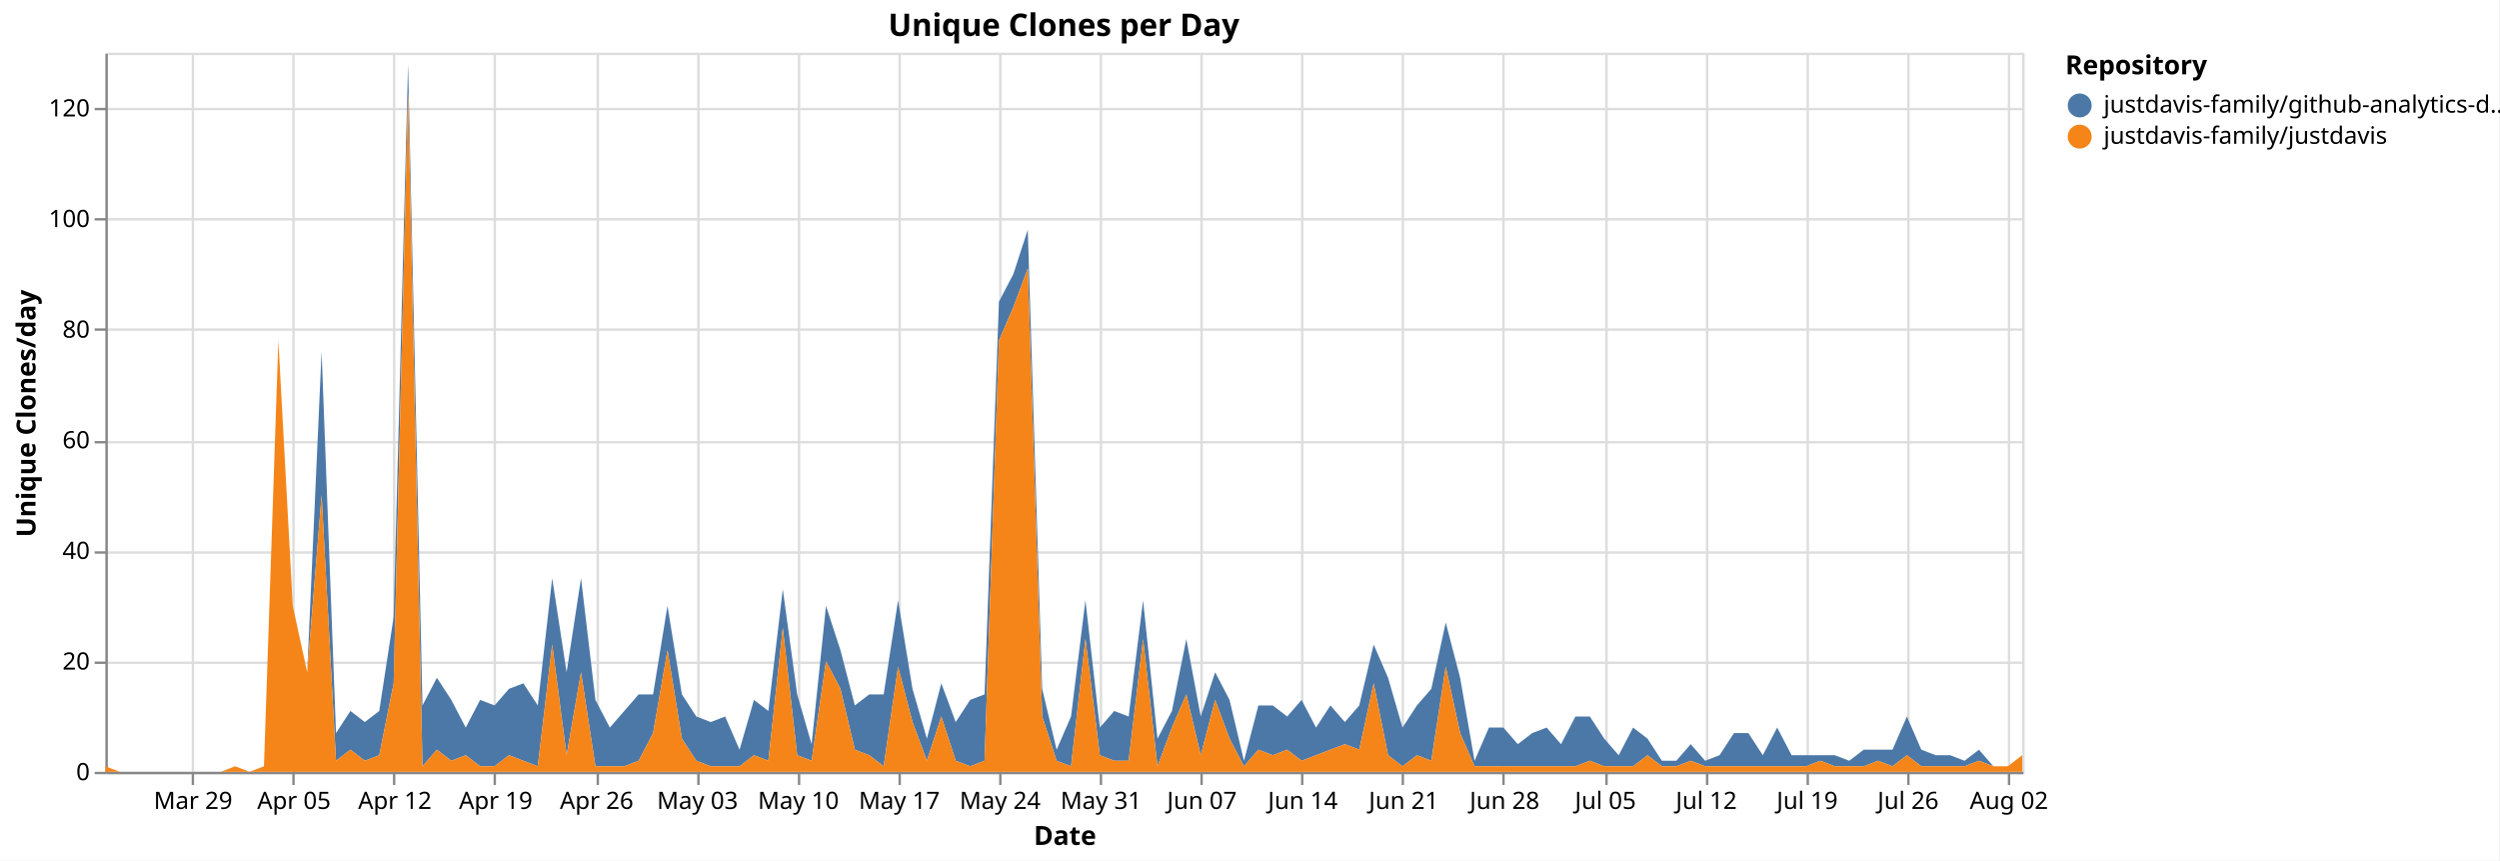
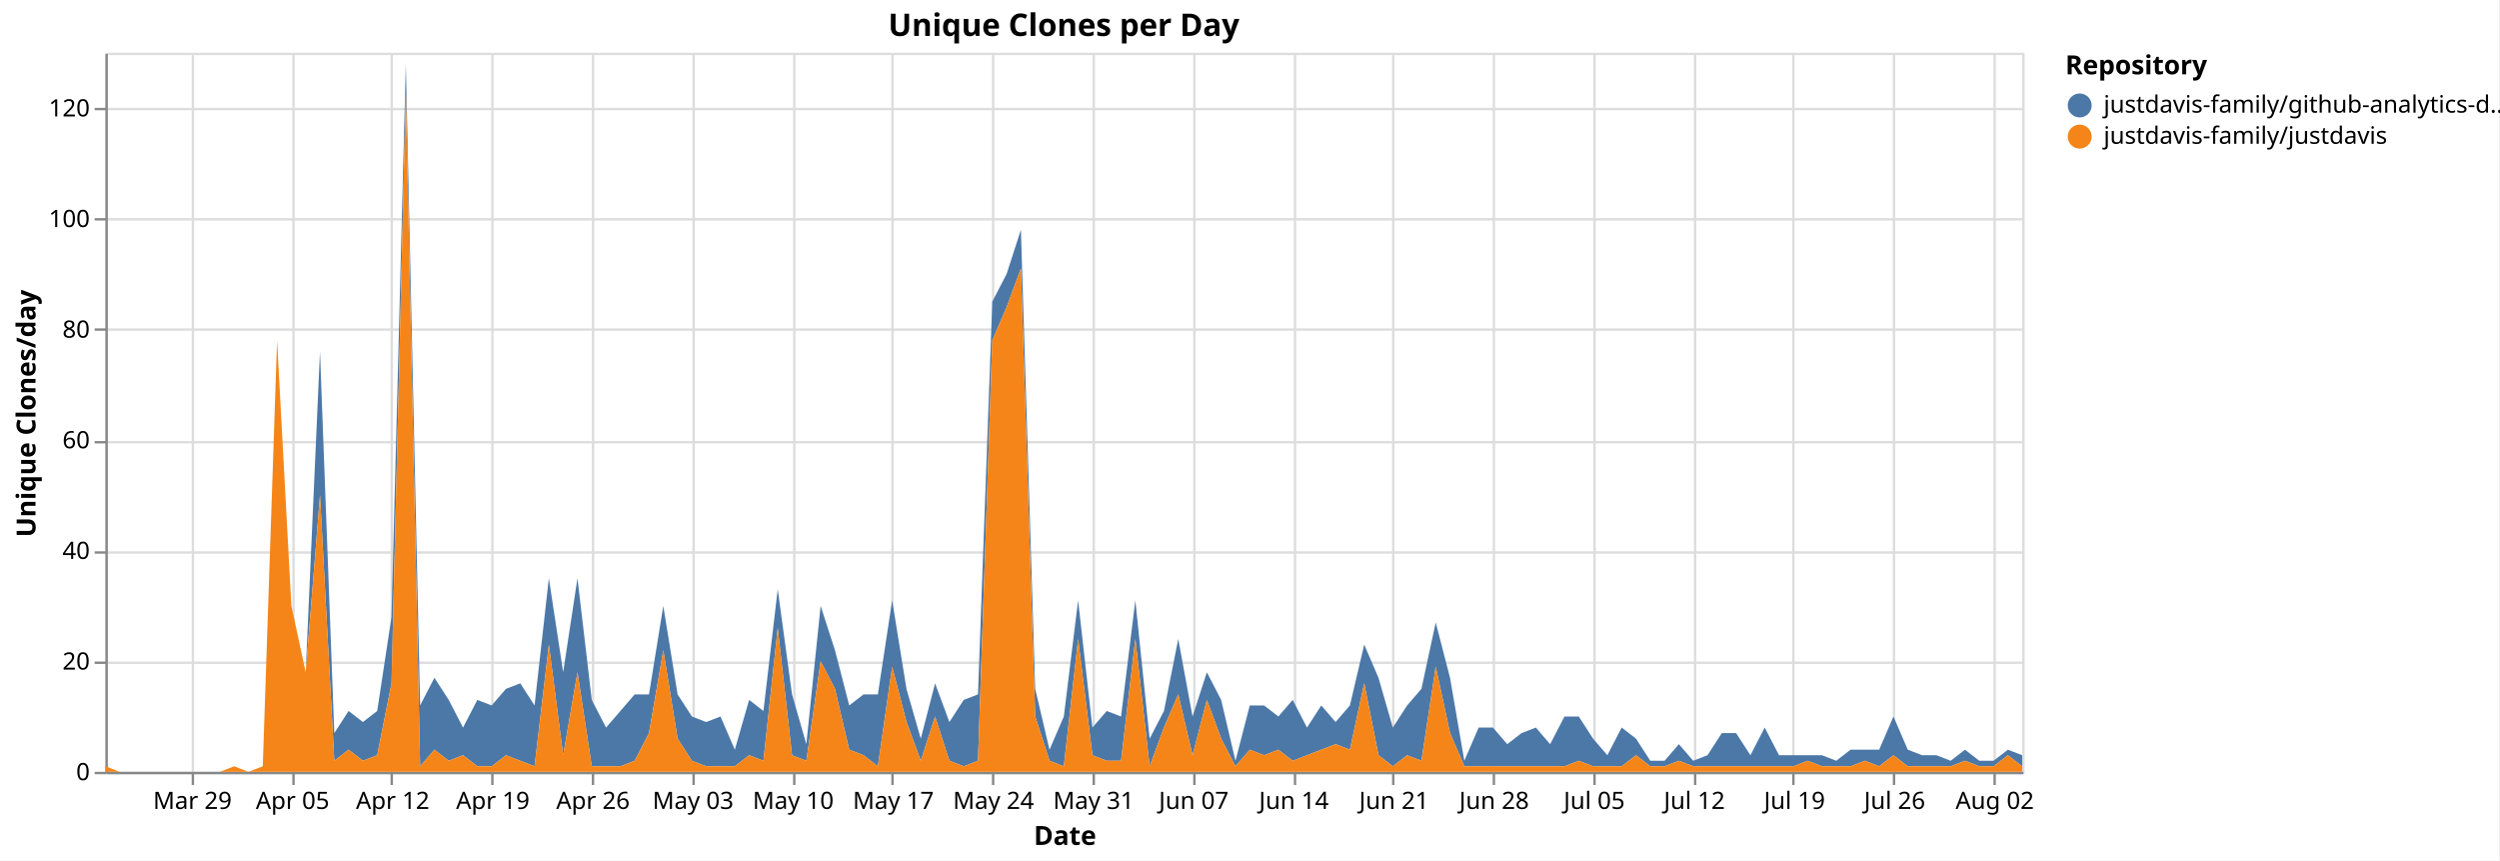
<svg xmlns="http://www.w3.org/2000/svg" version="1.1" class="marks" width="1043" height="359" viewBox="0 0 1043 359">
  <rect width="1043" height="359" fill="white" />
  <g fill="none" stroke-miterlimit="10" transform="translate(44,22)">
    <g class="mark-group role-frame root" role="graphics-object" aria-roledescription="group mark container">
      <g transform="translate(0,0)">
        <path class="background" aria-hidden="true" d="M0.5,0.5h800v300h-800Z" stroke="#ddd" />
        <g>
          <g class="mark-group role-axis" aria-hidden="true">
            <g transform="translate(0.5,300.5)">
              <path class="background" aria-hidden="true" d="M0,0h0v0h0Z" pointer-events="none" />
              <g>
                <g class="mark-rule role-axis-grid" pointer-events="none">
                  <line transform="translate(36,-300)" x2="0" y2="300" stroke="#ddd" stroke-width="1" opacity="1" />
                  <line transform="translate(78,-300)" x2="0" y2="300" stroke="#ddd" stroke-width="1" opacity="1" />
-                   <line transform="translate(120,-300)" x2="0" y2="300" stroke="#ddd" stroke-width="1" opacity="1" />
-                   <line transform="translate(162,-300)" x2="0" y2="300" stroke="#ddd" stroke-width="1" opacity="1" />
-                   <line transform="translate(205,-300)" x2="0" y2="300" stroke="#ddd" stroke-width="1" opacity="1" />
-                   <line transform="translate(247,-300)" x2="0" y2="300" stroke="#ddd" stroke-width="1" opacity="1" />
-                   <line transform="translate(289,-300)" x2="0" y2="300" stroke="#ddd" stroke-width="1" opacity="1" />
-                   <line transform="translate(331,-300)" x2="0" y2="300" stroke="#ddd" stroke-width="1" opacity="1" />
-                   <line transform="translate(373,-300)" x2="0" y2="300" stroke="#ddd" stroke-width="1" opacity="1" />
-                   <line transform="translate(415,-300)" x2="0" y2="300" stroke="#ddd" stroke-width="1" opacity="1" />
-                   <line transform="translate(457,-300)" x2="0" y2="300" stroke="#ddd" stroke-width="1" opacity="1" />
-                   <line transform="translate(499,-300)" x2="0" y2="300" stroke="#ddd" stroke-width="1" opacity="1" />
-                   <line transform="translate(541,-300)" x2="0" y2="300" stroke="#ddd" stroke-width="1" opacity="1" />
-                   <line transform="translate(583,-300)" x2="0" y2="300" stroke="#ddd" stroke-width="1" opacity="1" />
-                   <line transform="translate(626,-300)" x2="0" y2="300" stroke="#ddd" stroke-width="1" opacity="1" />
-                   <line transform="translate(668,-300)" x2="0" y2="300" stroke="#ddd" stroke-width="1" opacity="1" />
-                   <line transform="translate(710,-300)" x2="0" y2="300" stroke="#ddd" stroke-width="1" opacity="1" />
-                   <line transform="translate(752,-300)" x2="0" y2="300" stroke="#ddd" stroke-width="1" opacity="1" />
-                   <line transform="translate(794,-300)" x2="0" y2="300" stroke="#ddd" stroke-width="1" opacity="1" />
+                   <line transform="translate(119,-300)" x2="0" y2="300" stroke="#ddd" stroke-width="1" opacity="1" />
+                   <line transform="translate(161,-300)" x2="0" y2="300" stroke="#ddd" stroke-width="1" opacity="1" />
+                   <line transform="translate(203,-300)" x2="0" y2="300" stroke="#ddd" stroke-width="1" opacity="1" />
+                   <line transform="translate(245,-300)" x2="0" y2="300" stroke="#ddd" stroke-width="1" opacity="1" />
+                   <line transform="translate(287,-300)" x2="0" y2="300" stroke="#ddd" stroke-width="1" opacity="1" />
+                   <line transform="translate(328,-300)" x2="0" y2="300" stroke="#ddd" stroke-width="1" opacity="1" />
+                   <line transform="translate(370,-300)" x2="0" y2="300" stroke="#ddd" stroke-width="1" opacity="1" />
+                   <line transform="translate(412,-300)" x2="0" y2="300" stroke="#ddd" stroke-width="1" opacity="1" />
+                   <line transform="translate(454,-300)" x2="0" y2="300" stroke="#ddd" stroke-width="1" opacity="1" />
+                   <line transform="translate(496,-300)" x2="0" y2="300" stroke="#ddd" stroke-width="1" opacity="1" />
+                   <line transform="translate(537,-300)" x2="0" y2="300" stroke="#ddd" stroke-width="1" opacity="1" />
+                   <line transform="translate(579,-300)" x2="0" y2="300" stroke="#ddd" stroke-width="1" opacity="1" />
+                   <line transform="translate(621,-300)" x2="0" y2="300" stroke="#ddd" stroke-width="1" opacity="1" />
+                   <line transform="translate(663,-300)" x2="0" y2="300" stroke="#ddd" stroke-width="1" opacity="1" />
+                   <line transform="translate(704,-300)" x2="0" y2="300" stroke="#ddd" stroke-width="1" opacity="1" />
+                   <line transform="translate(746,-300)" x2="0" y2="300" stroke="#ddd" stroke-width="1" opacity="1" />
+                   <line transform="translate(788,-300)" x2="0" y2="300" stroke="#ddd" stroke-width="1" opacity="1" />
                </g>
              </g>
              <path class="foreground" aria-hidden="true" d="" pointer-events="none" display="none" />
            </g>
          </g>
          <g class="mark-group role-axis" aria-hidden="true">
            <g transform="translate(0.5,0.5)">
              <path class="background" aria-hidden="true" d="M0,0h0v0h0Z" pointer-events="none" />
              <g>
                <g class="mark-rule role-axis-grid" pointer-events="none">
                  <line transform="translate(0,300)" x2="800" y2="0" stroke="#ddd" stroke-width="1" opacity="1" />
                  <line transform="translate(0,254)" x2="800" y2="0" stroke="#ddd" stroke-width="1" opacity="1" />
                  <line transform="translate(0,208)" x2="800" y2="0" stroke="#ddd" stroke-width="1" opacity="1" />
                  <line transform="translate(0,162)" x2="800" y2="0" stroke="#ddd" stroke-width="1" opacity="1" />
                  <line transform="translate(0,115)" x2="800" y2="0" stroke="#ddd" stroke-width="1" opacity="1" />
                  <line transform="translate(0,69)" x2="800" y2="0" stroke="#ddd" stroke-width="1" opacity="1" />
                  <line transform="translate(0,23)" x2="800" y2="0" stroke="#ddd" stroke-width="1" opacity="1" />
                </g>
              </g>
              <path class="foreground" aria-hidden="true" d="" pointer-events="none" display="none" />
            </g>
          </g>
-           <g class="mark-group role-axis" role="graphics-symbol" aria-roledescription="axis" aria-label="X-axis titled 'Date' for a time scale with values from Monday, 23 March 2026, 12:00:00 AM to Monday, 03 August 2026, 12:00:00 AM">
+           <g class="mark-group role-axis" role="graphics-symbol" aria-roledescription="axis" aria-label="X-axis titled 'Date' for a time scale with values from Monday, 23 March 2026, 12:00:00 AM to Tuesday, 04 August 2026, 12:00:00 AM">
            <g transform="translate(0.5,300.5)">
              <path class="background" aria-hidden="true" d="M0,0h0v0h0Z" pointer-events="none" />
              <g>
                <g class="mark-rule role-axis-tick" pointer-events="none">
                  <line transform="translate(36,0)" x2="0" y2="5" stroke="#888" stroke-width="1" opacity="1" />
                  <line transform="translate(78,0)" x2="0" y2="5" stroke="#888" stroke-width="1" opacity="1" />
-                   <line transform="translate(120,0)" x2="0" y2="5" stroke="#888" stroke-width="1" opacity="1" />
-                   <line transform="translate(162,0)" x2="0" y2="5" stroke="#888" stroke-width="1" opacity="1" />
-                   <line transform="translate(205,0)" x2="0" y2="5" stroke="#888" stroke-width="1" opacity="1" />
-                   <line transform="translate(247,0)" x2="0" y2="5" stroke="#888" stroke-width="1" opacity="1" />
-                   <line transform="translate(289,0)" x2="0" y2="5" stroke="#888" stroke-width="1" opacity="1" />
-                   <line transform="translate(331,0)" x2="0" y2="5" stroke="#888" stroke-width="1" opacity="1" />
-                   <line transform="translate(373,0)" x2="0" y2="5" stroke="#888" stroke-width="1" opacity="1" />
-                   <line transform="translate(415,0)" x2="0" y2="5" stroke="#888" stroke-width="1" opacity="1" />
-                   <line transform="translate(457,0)" x2="0" y2="5" stroke="#888" stroke-width="1" opacity="1" />
-                   <line transform="translate(499,0)" x2="0" y2="5" stroke="#888" stroke-width="1" opacity="1" />
-                   <line transform="translate(541,0)" x2="0" y2="5" stroke="#888" stroke-width="1" opacity="1" />
-                   <line transform="translate(583,0)" x2="0" y2="5" stroke="#888" stroke-width="1" opacity="1" />
-                   <line transform="translate(626,0)" x2="0" y2="5" stroke="#888" stroke-width="1" opacity="1" />
-                   <line transform="translate(668,0)" x2="0" y2="5" stroke="#888" stroke-width="1" opacity="1" />
-                   <line transform="translate(710,0)" x2="0" y2="5" stroke="#888" stroke-width="1" opacity="1" />
-                   <line transform="translate(752,0)" x2="0" y2="5" stroke="#888" stroke-width="1" opacity="1" />
-                   <line transform="translate(794,0)" x2="0" y2="5" stroke="#888" stroke-width="1" opacity="1" />
+                   <line transform="translate(119,0)" x2="0" y2="5" stroke="#888" stroke-width="1" opacity="1" />
+                   <line transform="translate(161,0)" x2="0" y2="5" stroke="#888" stroke-width="1" opacity="1" />
+                   <line transform="translate(203,0)" x2="0" y2="5" stroke="#888" stroke-width="1" opacity="1" />
+                   <line transform="translate(245,0)" x2="0" y2="5" stroke="#888" stroke-width="1" opacity="1" />
+                   <line transform="translate(287,0)" x2="0" y2="5" stroke="#888" stroke-width="1" opacity="1" />
+                   <line transform="translate(328,0)" x2="0" y2="5" stroke="#888" stroke-width="1" opacity="1" />
+                   <line transform="translate(370,0)" x2="0" y2="5" stroke="#888" stroke-width="1" opacity="1" />
+                   <line transform="translate(412,0)" x2="0" y2="5" stroke="#888" stroke-width="1" opacity="1" />
+                   <line transform="translate(454,0)" x2="0" y2="5" stroke="#888" stroke-width="1" opacity="1" />
+                   <line transform="translate(496,0)" x2="0" y2="5" stroke="#888" stroke-width="1" opacity="1" />
+                   <line transform="translate(537,0)" x2="0" y2="5" stroke="#888" stroke-width="1" opacity="1" />
+                   <line transform="translate(579,0)" x2="0" y2="5" stroke="#888" stroke-width="1" opacity="1" />
+                   <line transform="translate(621,0)" x2="0" y2="5" stroke="#888" stroke-width="1" opacity="1" />
+                   <line transform="translate(663,0)" x2="0" y2="5" stroke="#888" stroke-width="1" opacity="1" />
+                   <line transform="translate(704,0)" x2="0" y2="5" stroke="#888" stroke-width="1" opacity="1" />
+                   <line transform="translate(746,0)" x2="0" y2="5" stroke="#888" stroke-width="1" opacity="1" />
+                   <line transform="translate(788,0)" x2="0" y2="5" stroke="#888" stroke-width="1" opacity="1" />
                </g>
                <g class="mark-text role-axis-label" pointer-events="none">
-                   <text text-anchor="middle" transform="translate(36.09023,15)" font-family="sans-serif" font-size="10px" fill="#000" opacity="1">Mar 29</text>
-                   <text text-anchor="middle" transform="translate(78.19549,15)" font-family="sans-serif" font-size="10px" fill="#000" opacity="1">Apr 05</text>
-                   <text text-anchor="middle" transform="translate(120.3008,15)" font-family="sans-serif" font-size="10px" fill="#000" opacity="1">Apr 12</text>
-                   <text text-anchor="middle" transform="translate(162.406,15)" font-family="sans-serif" font-size="10px" fill="#000" opacity="1">Apr 19</text>
-                   <text text-anchor="middle" transform="translate(204.5113,15)" font-family="sans-serif" font-size="10px" fill="#000" opacity="1">Apr 26</text>
-                   <text text-anchor="middle" transform="translate(246.6165,15)" font-family="sans-serif" font-size="10px" fill="#000" opacity="1">May 03</text>
-                   <text text-anchor="middle" transform="translate(288.7218,15)" font-family="sans-serif" font-size="10px" fill="#000" opacity="1">May 10</text>
-                   <text text-anchor="middle" transform="translate(330.8271,15)" font-family="sans-serif" font-size="10px" fill="#000" opacity="1">May 17</text>
-                   <text text-anchor="middle" transform="translate(372.9323,15)" font-family="sans-serif" font-size="10px" fill="#000" opacity="1">May 24</text>
-                   <text text-anchor="middle" transform="translate(415.0376,15)" font-family="sans-serif" font-size="10px" fill="#000" opacity="1">May 31</text>
-                   <text text-anchor="middle" transform="translate(457.1429,15)" font-family="sans-serif" font-size="10px" fill="#000" opacity="1">Jun 07</text>
-                   <text text-anchor="middle" transform="translate(499.2481,15)" font-family="sans-serif" font-size="10px" fill="#000" opacity="1">Jun 14</text>
-                   <text text-anchor="middle" transform="translate(541.3534,15)" font-family="sans-serif" font-size="10px" fill="#000" opacity="1">Jun 21</text>
-                   <text text-anchor="middle" transform="translate(583.4586,15)" font-family="sans-serif" font-size="10px" fill="#000" opacity="1">Jun 28</text>
-                   <text text-anchor="middle" transform="translate(625.5639,15)" font-family="sans-serif" font-size="10px" fill="#000" opacity="1">Jul 05</text>
-                   <text text-anchor="middle" transform="translate(667.6692,15)" font-family="sans-serif" font-size="10px" fill="#000" opacity="1">Jul 12</text>
-                   <text text-anchor="middle" transform="translate(709.7744,15)" font-family="sans-serif" font-size="10px" fill="#000" opacity="1">Jul 19</text>
-                   <text text-anchor="middle" transform="translate(751.8797,15)" font-family="sans-serif" font-size="10px" fill="#000" opacity="1">Jul 26</text>
-                   <text text-anchor="middle" transform="translate(793.985,15)" font-family="sans-serif" font-size="10px" fill="#000" opacity="1">Aug 02</text>
+                   <text text-anchor="middle" transform="translate(35.8209,15)" font-family="sans-serif" font-size="10px" fill="#000" opacity="1">Mar 29</text>
+                   <text text-anchor="middle" transform="translate(77.61194,15)" font-family="sans-serif" font-size="10px" fill="#000" opacity="1">Apr 05</text>
+                   <text text-anchor="middle" transform="translate(119.403,15)" font-family="sans-serif" font-size="10px" fill="#000" opacity="1">Apr 12</text>
+                   <text text-anchor="middle" transform="translate(161.194,15)" font-family="sans-serif" font-size="10px" fill="#000" opacity="1">Apr 19</text>
+                   <text text-anchor="middle" transform="translate(202.9851,15)" font-family="sans-serif" font-size="10px" fill="#000" opacity="1">Apr 26</text>
+                   <text text-anchor="middle" transform="translate(244.7761,15)" font-family="sans-serif" font-size="10px" fill="#000" opacity="1">May 03</text>
+                   <text text-anchor="middle" transform="translate(286.5672,15)" font-family="sans-serif" font-size="10px" fill="#000" opacity="1">May 10</text>
+                   <text text-anchor="middle" transform="translate(328.3582,15)" font-family="sans-serif" font-size="10px" fill="#000" opacity="1">May 17</text>
+                   <text text-anchor="middle" transform="translate(370.1493,15)" font-family="sans-serif" font-size="10px" fill="#000" opacity="1">May 24</text>
+                   <text text-anchor="middle" transform="translate(411.9403,15)" font-family="sans-serif" font-size="10px" fill="#000" opacity="1">May 31</text>
+                   <text text-anchor="middle" transform="translate(453.7313,15)" font-family="sans-serif" font-size="10px" fill="#000" opacity="1">Jun 07</text>
+                   <text text-anchor="middle" transform="translate(495.5224,15)" font-family="sans-serif" font-size="10px" fill="#000" opacity="1">Jun 14</text>
+                   <text text-anchor="middle" transform="translate(537.3134,15)" font-family="sans-serif" font-size="10px" fill="#000" opacity="1">Jun 21</text>
+                   <text text-anchor="middle" transform="translate(579.1045,15)" font-family="sans-serif" font-size="10px" fill="#000" opacity="1">Jun 28</text>
+                   <text text-anchor="middle" transform="translate(620.8955,15)" font-family="sans-serif" font-size="10px" fill="#000" opacity="1">Jul 05</text>
+                   <text text-anchor="middle" transform="translate(662.6866,15)" font-family="sans-serif" font-size="10px" fill="#000" opacity="1">Jul 12</text>
+                   <text text-anchor="middle" transform="translate(704.4776,15)" font-family="sans-serif" font-size="10px" fill="#000" opacity="1">Jul 19</text>
+                   <text text-anchor="middle" transform="translate(746.2687,15)" font-family="sans-serif" font-size="10px" fill="#000" opacity="1">Jul 26</text>
+                   <text text-anchor="middle" transform="translate(788.0597,15)" font-family="sans-serif" font-size="10px" fill="#000" opacity="1">Aug 02</text>
                </g>
                <g class="mark-rule role-axis-domain" pointer-events="none">
                  <line transform="translate(0,0)" x2="800" y2="0" stroke="#888" stroke-width="1" opacity="1" />
                </g>
                <g class="mark-text role-axis-title" pointer-events="none">
                  <text text-anchor="middle" transform="translate(400,30)" font-family="sans-serif" font-size="11px" font-weight="bold" fill="#000" opacity="1">Date</text>
                </g>
              </g>
              <path class="foreground" aria-hidden="true" d="" pointer-events="none" display="none" />
            </g>
          </g>
          <g class="mark-group role-axis" role="graphics-symbol" aria-roledescription="axis" aria-label="Y-axis titled 'Unique Clones/day' for a linear scale with values from 0 to 130">
            <g transform="translate(0.5,0.5)">
              <path class="background" aria-hidden="true" d="M0,0h0v0h0Z" pointer-events="none" />
              <g>
                <g class="mark-rule role-axis-tick" pointer-events="none">
                  <line transform="translate(0,300)" x2="-5" y2="0" stroke="#888" stroke-width="1" opacity="1" />
                  <line transform="translate(0,254)" x2="-5" y2="0" stroke="#888" stroke-width="1" opacity="1" />
                  <line transform="translate(0,208)" x2="-5" y2="0" stroke="#888" stroke-width="1" opacity="1" />
                  <line transform="translate(0,162)" x2="-5" y2="0" stroke="#888" stroke-width="1" opacity="1" />
                  <line transform="translate(0,115)" x2="-5" y2="0" stroke="#888" stroke-width="1" opacity="1" />
                  <line transform="translate(0,69)" x2="-5" y2="0" stroke="#888" stroke-width="1" opacity="1" />
                  <line transform="translate(0,23)" x2="-5" y2="0" stroke="#888" stroke-width="1" opacity="1" />
                </g>
                <g class="mark-text role-axis-label" pointer-events="none">
                  <text text-anchor="end" transform="translate(-7,303)" font-family="sans-serif" font-size="10px" fill="#000" opacity="1">0</text>
                  <text text-anchor="end" transform="translate(-7,256.8462)" font-family="sans-serif" font-size="10px" fill="#000" opacity="1">20</text>
                  <text text-anchor="end" transform="translate(-7,210.6923)" font-family="sans-serif" font-size="10px" fill="#000" opacity="1">40</text>
                  <text text-anchor="end" transform="translate(-7,164.5385)" font-family="sans-serif" font-size="10px" fill="#000" opacity="1">60</text>
                  <text text-anchor="end" transform="translate(-7,118.3846)" font-family="sans-serif" font-size="10px" fill="#000" opacity="1">80</text>
                  <text text-anchor="end" transform="translate(-7,72.23077)" font-family="sans-serif" font-size="10px" fill="#000" opacity="1">100</text>
                  <text text-anchor="end" transform="translate(-7,26.07692)" font-family="sans-serif" font-size="10px" fill="#000" opacity="1">120</text>
                </g>
                <g class="mark-rule role-axis-domain" pointer-events="none">
                  <line transform="translate(0,300)" x2="0" y2="-300" stroke="#888" stroke-width="1" opacity="1" />
                </g>
                <g class="mark-text role-axis-title" pointer-events="none">
                  <text text-anchor="middle" transform="translate(-27.68457,150) rotate(-90) translate(0,-2)" font-family="sans-serif" font-size="11px" font-weight="bold" fill="#000" opacity="1">Unique Clones/day</text>
                </g>
              </g>
              <path class="foreground" aria-hidden="true" d="" pointer-events="none" display="none" />
            </g>
          </g>
          <g class="mark-group role-scope pathgroup" role="graphics-object" aria-roledescription="group mark container">
            <g transform="translate(0,0)">
              <path class="background" aria-hidden="true" d="M0,0h800v300h-800Z" />
              <g>
                <g class="mark-area role-mark marks" role="graphics-object" aria-roledescription="area mark container">
-                   <path aria-label="Date: Mar 23, 2026; Unique Clones/day: 0; Repository: justdavis-family/github-analytics-data" role="graphics-symbol" aria-roledescription="area mark" d="M0,297.692L6.015,300L12.03,300L18.045,300L24.06,300L30.075,300L36.09,300L42.105,300L48.12,300L54.135,297.692L60.15,300L66.165,297.692L72.18,120L78.195,230.769L84.211,258.462L90.226,124.615L96.241,283.846L102.256,274.615L108.271,279.231L114.286,274.615L120.301,235.385L126.316,4.615L132.331,272.308L138.346,260.769L144.361,270L150.376,281.538L156.391,270L162.406,272.308L168.421,265.385L174.436,263.077L180.451,272.308L186.466,219.231L192.481,258.462L198.496,219.231L204.511,270L210.526,281.538L216.541,274.615L222.556,267.692L228.571,267.692L234.586,230.769L240.602,267.692L246.617,276.923L252.632,279.231L258.647,276.923L264.662,290.769L270.677,270L276.692,274.615L282.707,223.846L288.722,267.692L294.737,288.462L300.752,230.769L306.767,249.231L312.782,272.308L318.797,267.692L324.812,267.692L330.827,228.462L336.842,265.385L342.857,286.154L348.872,263.077L354.887,279.231L360.902,270L366.917,267.692L372.932,103.846L378.947,92.308L384.962,73.846L390.977,265.385L396.992,290.769L403.008,276.923L409.023,228.462L415.038,281.538L421.053,274.615L427.068,276.923L433.083,228.462L439.098,286.154L445.113,274.615L451.128,244.615L457.143,276.923L463.158,258.462L469.173,270L475.188,295.385L481.203,272.308L487.218,272.308L493.233,276.923L499.248,270L505.263,281.538L511.278,272.308L517.293,279.231L523.308,272.308L529.323,246.923L535.338,260.769L541.353,281.538L547.368,272.308L553.383,265.385L559.398,237.692L565.414,260.769L571.429,295.385L577.444,281.538L583.459,281.538L589.474,288.462L595.489,283.846L601.504,281.538L607.519,288.462L613.534,276.923L619.549,276.923L625.564,286.154L631.579,293.077L637.594,281.538L643.609,286.154L649.624,295.385L655.639,295.385L661.654,288.462L667.669,295.385L673.684,293.077L679.699,283.846L685.714,283.846L691.729,293.077L697.744,281.538L703.759,293.077L709.774,293.077L715.789,293.077L721.805,293.077L727.82,295.385L733.835,290.769L739.85,290.769L745.865,290.769L751.88,276.923L757.895,290.769L763.91,293.077L769.925,293.077L775.94,295.385L781.955,290.769L787.97,297.692L793.985,297.692L800,293.077L800,293.077L793.985,297.692L787.97,297.692L781.955,295.385L775.94,297.692L769.925,297.692L763.91,297.692L757.895,297.692L751.88,293.077L745.865,297.692L739.85,295.385L733.835,297.692L727.82,297.692L721.805,297.692L715.789,295.385L709.774,297.692L703.759,297.692L697.744,297.692L691.729,297.692L685.714,297.692L679.699,297.692L673.684,297.692L667.669,297.692L661.654,295.385L655.639,297.692L649.624,297.692L643.609,293.077L637.594,297.692L631.579,297.692L625.564,297.692L619.549,295.385L613.534,297.692L607.519,297.692L601.504,297.692L595.489,297.692L589.474,297.692L583.459,297.692L577.444,297.692L571.429,297.692L565.414,283.846L559.398,256.154L553.383,295.385L547.368,293.077L541.353,297.692L535.338,293.077L529.323,263.077L523.308,290.769L517.293,288.462L511.278,290.769L505.263,293.077L499.248,295.385L493.233,290.769L487.218,293.077L481.203,290.769L475.188,297.692L469.173,286.154L463.158,270L457.143,293.077L451.128,267.692L445.113,281.538L439.098,297.692L433.083,244.615L427.068,295.385L421.053,295.385L415.038,293.077L409.023,244.615L403.008,297.692L396.992,295.385L390.977,276.923L384.962,90L378.947,106.154L372.932,120L366.917,295.385L360.902,297.692L354.887,295.385L348.872,276.923L342.857,295.385L336.842,279.231L330.827,256.154L324.812,297.692L318.797,293.077L312.782,290.769L306.767,265.385L300.752,253.846L294.737,295.385L288.722,293.077L282.707,240L276.692,295.385L270.677,293.077L264.662,297.692L258.647,297.692L252.632,297.692L246.617,295.385L240.602,286.154L234.586,249.231L228.571,283.846L222.556,295.385L216.541,297.692L210.526,297.692L204.511,297.692L198.496,258.462L192.481,293.077L186.466,246.923L180.451,297.692L174.436,295.385L168.421,293.077L162.406,297.692L156.391,297.692L150.376,293.077L144.361,295.385L138.346,290.769L132.331,297.692L126.316,16.154L120.301,263.077L114.286,293.077L108.271,295.385L102.256,290.769L96.241,295.385L90.226,184.615L84.211,258.462L78.195,230.769L72.18,120L66.165,297.692L60.15,300L54.135,297.692L48.12,300L42.105,300L36.09,300L30.075,300L24.06,300L18.045,300L12.03,300L6.015,300L0,297.692Z" fill="#4c78a8" />
+                   <path aria-label="Date: Mar 23, 2026; Unique Clones/day: 0; Repository: justdavis-family/github-analytics-data" role="graphics-symbol" aria-roledescription="area mark" d="M0,297.692L5.97,300L11.94,300L17.91,300L23.881,300L29.851,300L35.821,300L41.791,300L47.761,300L53.731,297.692L59.701,300L65.672,297.692L71.642,120L77.612,230.769L83.582,258.462L89.552,124.615L95.522,283.846L101.493,274.615L107.463,279.231L113.433,274.615L119.403,235.385L125.373,4.615L131.343,272.308L137.313,260.769L143.284,270L149.254,281.538L155.224,270L161.194,272.308L167.164,265.385L173.134,263.077L179.104,272.308L185.075,219.231L191.045,258.462L197.015,219.231L202.985,270L208.955,281.538L214.925,274.615L220.896,267.692L226.866,267.692L232.836,230.769L238.806,267.692L244.776,276.923L250.746,279.231L256.716,276.923L262.687,290.769L268.657,270L274.627,274.615L280.597,223.846L286.567,267.692L292.537,288.462L298.507,230.769L304.478,249.231L310.448,272.308L316.418,267.692L322.388,267.692L328.358,228.462L334.328,265.385L340.299,286.154L346.269,263.077L352.239,279.231L358.209,270L364.179,267.692L370.149,103.846L376.119,92.308L382.09,73.846L388.06,265.385L394.03,290.769L400,276.923L405.97,228.462L411.94,281.538L417.91,274.615L423.881,276.923L429.851,228.462L435.821,286.154L441.791,274.615L447.761,244.615L453.731,276.923L459.701,258.462L465.672,270L471.642,295.385L477.612,272.308L483.582,272.308L489.552,276.923L495.522,270L501.493,281.538L507.463,272.308L513.433,279.231L519.403,272.308L525.373,246.923L531.343,260.769L537.313,281.538L543.284,272.308L549.254,265.385L555.224,237.692L561.194,260.769L567.164,295.385L573.134,281.538L579.104,281.538L585.075,288.462L591.045,283.846L597.015,281.538L602.985,288.462L608.955,276.923L614.925,276.923L620.896,286.154L626.866,293.077L632.836,281.538L638.806,286.154L644.776,295.385L650.746,295.385L656.716,288.462L662.687,295.385L668.657,293.077L674.627,283.846L680.597,283.846L686.567,293.077L692.537,281.538L698.507,293.077L704.478,293.077L710.448,293.077L716.418,293.077L722.388,295.385L728.358,290.769L734.328,290.769L740.299,290.769L746.269,276.923L752.239,290.769L758.209,293.077L764.179,293.077L770.149,295.385L776.119,290.769L782.09,295.385L788.06,295.385L794.03,290.769L800,293.077L800,297.692L794.03,293.077L788.06,297.692L782.09,297.692L776.119,295.385L770.149,297.692L764.179,297.692L758.209,297.692L752.239,297.692L746.269,293.077L740.299,297.692L734.328,295.385L728.358,297.692L722.388,297.692L716.418,297.692L710.448,295.385L704.478,297.692L698.507,297.692L692.537,297.692L686.567,297.692L680.597,297.692L674.627,297.692L668.657,297.692L662.687,297.692L656.716,295.385L650.746,297.692L644.776,297.692L638.806,293.077L632.836,297.692L626.866,297.692L620.896,297.692L614.925,295.385L608.955,297.692L602.985,297.692L597.015,297.692L591.045,297.692L585.075,297.692L579.104,297.692L573.134,297.692L567.164,297.692L561.194,283.846L555.224,256.154L549.254,295.385L543.284,293.077L537.313,297.692L531.343,293.077L525.373,263.077L519.403,290.769L513.433,288.462L507.463,290.769L501.493,293.077L495.522,295.385L489.552,290.769L483.582,293.077L477.612,290.769L471.642,297.692L465.672,286.154L459.701,270L453.731,293.077L447.761,267.692L441.791,281.538L435.821,297.692L429.851,244.615L423.881,295.385L417.91,295.385L411.94,293.077L405.97,244.615L400,297.692L394.03,295.385L388.06,276.923L382.09,90L376.119,106.154L370.149,120L364.179,295.385L358.209,297.692L352.239,295.385L346.269,276.923L340.299,295.385L334.328,279.231L328.358,256.154L322.388,297.692L316.418,293.077L310.448,290.769L304.478,265.385L298.507,253.846L292.537,295.385L286.567,293.077L280.597,240L274.627,295.385L268.657,293.077L262.687,297.692L256.716,297.692L250.746,297.692L244.776,295.385L238.806,286.154L232.836,249.231L226.866,283.846L220.896,295.385L214.925,297.692L208.955,297.692L202.985,297.692L197.015,258.462L191.045,293.077L185.075,246.923L179.104,297.692L173.134,295.385L167.164,293.077L161.194,297.692L155.224,297.692L149.254,293.077L143.284,295.385L137.313,290.769L131.343,297.692L125.373,16.154L119.403,263.077L113.433,293.077L107.463,295.385L101.493,290.769L95.522,295.385L89.552,184.615L83.582,258.462L77.612,230.769L71.642,120L65.672,297.692L59.701,300L53.731,297.692L47.761,300L41.791,300L35.821,300L29.851,300L23.881,300L17.91,300L11.94,300L5.97,300L0,297.692Z" fill="#4c78a8" />
                </g>
              </g>
              <path class="foreground" aria-hidden="true" d="" display="none" />
            </g>
            <g transform="translate(0,0)">
              <path class="background" aria-hidden="true" d="M0,0h800v300h-800Z" />
              <g>
                <g class="mark-area role-mark marks" role="graphics-object" aria-roledescription="area mark container">
-                   <path aria-label="Date: Mar 23, 2026; Unique Clones/day: 1; Repository: justdavis-family/justdavis" role="graphics-symbol" aria-roledescription="area mark" d="M0,297.692L6.015,300L12.03,300L18.045,300L24.06,300L30.075,300L36.09,300L42.105,300L48.12,300L54.135,297.692L60.15,300L66.165,297.692L72.18,120L78.195,230.769L84.211,258.462L90.226,184.615L96.241,295.385L102.256,290.769L108.271,295.385L114.286,293.077L120.301,263.077L126.316,16.154L132.331,297.692L138.346,290.769L144.361,295.385L150.376,293.077L156.391,297.692L162.406,297.692L168.421,293.077L174.436,295.385L180.451,297.692L186.466,246.923L192.481,293.077L198.496,258.462L204.511,297.692L210.526,297.692L216.541,297.692L222.556,295.385L228.571,283.846L234.586,249.231L240.602,286.154L246.617,295.385L252.632,297.692L258.647,297.692L264.662,297.692L270.677,293.077L276.692,295.385L282.707,240L288.722,293.077L294.737,295.385L300.752,253.846L306.767,265.385L312.782,290.769L318.797,293.077L324.812,297.692L330.827,256.154L336.842,279.231L342.857,295.385L348.872,276.923L354.887,295.385L360.902,297.692L366.917,295.385L372.932,120L378.947,106.154L384.962,90L390.977,276.923L396.992,295.385L403.008,297.692L409.023,244.615L415.038,293.077L421.053,295.385L427.068,295.385L433.083,244.615L439.098,297.692L445.113,281.538L451.128,267.692L457.143,293.077L463.158,270L469.173,286.154L475.188,297.692L481.203,290.769L487.218,293.077L493.233,290.769L499.248,295.385L505.263,293.077L511.278,290.769L517.293,288.462L523.308,290.769L529.323,263.077L535.338,293.077L541.353,297.692L547.368,293.077L553.383,295.385L559.398,256.154L565.414,283.846L571.429,297.692L577.444,297.692L583.459,297.692L589.474,297.692L595.489,297.692L601.504,297.692L607.519,297.692L613.534,297.692L619.549,295.385L625.564,297.692L631.579,297.692L637.594,297.692L643.609,293.077L649.624,297.692L655.639,297.692L661.654,295.385L667.669,297.692L673.684,297.692L679.699,297.692L685.714,297.692L691.729,297.692L697.744,297.692L703.759,297.692L709.774,297.692L715.789,295.385L721.805,297.692L727.82,297.692L733.835,297.692L739.85,295.385L745.865,297.692L751.88,293.077L757.895,297.692L763.91,297.692L769.925,297.692L775.94,297.692L781.955,295.385L787.97,297.692L793.985,297.692L800,293.077L800,300L793.985,300L787.97,300L781.955,300L775.94,300L769.925,300L763.91,300L757.895,300L751.88,300L745.865,300L739.85,300L733.835,300L727.82,300L721.805,300L715.789,300L709.774,300L703.759,300L697.744,300L691.729,300L685.714,300L679.699,300L673.684,300L667.669,300L661.654,300L655.639,300L649.624,300L643.609,300L637.594,300L631.579,300L625.564,300L619.549,300L613.534,300L607.519,300L601.504,300L595.489,300L589.474,300L583.459,300L577.444,300L571.429,300L565.414,300L559.398,300L553.383,300L547.368,300L541.353,300L535.338,300L529.323,300L523.308,300L517.293,300L511.278,300L505.263,300L499.248,300L493.233,300L487.218,300L481.203,300L475.188,300L469.173,300L463.158,300L457.143,300L451.128,300L445.113,300L439.098,300L433.083,300L427.068,300L421.053,300L415.038,300L409.023,300L403.008,300L396.992,300L390.977,300L384.962,300L378.947,300L372.932,300L366.917,300L360.902,300L354.887,300L348.872,300L342.857,300L336.842,300L330.827,300L324.812,300L318.797,300L312.782,300L306.767,300L300.752,300L294.737,300L288.722,300L282.707,300L276.692,300L270.677,300L264.662,300L258.647,300L252.632,300L246.617,300L240.602,300L234.586,300L228.571,300L222.556,300L216.541,300L210.526,300L204.511,300L198.496,300L192.481,300L186.466,300L180.451,300L174.436,300L168.421,300L162.406,300L156.391,300L150.376,300L144.361,300L138.346,300L132.331,300L126.316,300L120.301,300L114.286,300L108.271,300L102.256,300L96.241,300L90.226,300L84.211,300L78.195,300L72.18,300L66.165,300L60.15,300L54.135,300L48.12,300L42.105,300L36.09,300L30.075,300L24.06,300L18.045,300L12.03,300L6.015,300L0,300Z" fill="#f58518" />
+                   <path aria-label="Date: Mar 23, 2026; Unique Clones/day: 1; Repository: justdavis-family/justdavis" role="graphics-symbol" aria-roledescription="area mark" d="M0,297.692L5.97,300L11.94,300L17.91,300L23.881,300L29.851,300L35.821,300L41.791,300L47.761,300L53.731,297.692L59.701,300L65.672,297.692L71.642,120L77.612,230.769L83.582,258.462L89.552,184.615L95.522,295.385L101.493,290.769L107.463,295.385L113.433,293.077L119.403,263.077L125.373,16.154L131.343,297.692L137.313,290.769L143.284,295.385L149.254,293.077L155.224,297.692L161.194,297.692L167.164,293.077L173.134,295.385L179.104,297.692L185.075,246.923L191.045,293.077L197.015,258.462L202.985,297.692L208.955,297.692L214.925,297.692L220.896,295.385L226.866,283.846L232.836,249.231L238.806,286.154L244.776,295.385L250.746,297.692L256.716,297.692L262.687,297.692L268.657,293.077L274.627,295.385L280.597,240L286.567,293.077L292.537,295.385L298.507,253.846L304.478,265.385L310.448,290.769L316.418,293.077L322.388,297.692L328.358,256.154L334.328,279.231L340.299,295.385L346.269,276.923L352.239,295.385L358.209,297.692L364.179,295.385L370.149,120L376.119,106.154L382.09,90L388.06,276.923L394.03,295.385L400,297.692L405.97,244.615L411.94,293.077L417.91,295.385L423.881,295.385L429.851,244.615L435.821,297.692L441.791,281.538L447.761,267.692L453.731,293.077L459.701,270L465.672,286.154L471.642,297.692L477.612,290.769L483.582,293.077L489.552,290.769L495.522,295.385L501.493,293.077L507.463,290.769L513.433,288.462L519.403,290.769L525.373,263.077L531.343,293.077L537.313,297.692L543.284,293.077L549.254,295.385L555.224,256.154L561.194,283.846L567.164,297.692L573.134,297.692L579.104,297.692L585.075,297.692L591.045,297.692L597.015,297.692L602.985,297.692L608.955,297.692L614.925,295.385L620.896,297.692L626.866,297.692L632.836,297.692L638.806,293.077L644.776,297.692L650.746,297.692L656.716,295.385L662.687,297.692L668.657,297.692L674.627,297.692L680.597,297.692L686.567,297.692L692.537,297.692L698.507,297.692L704.478,297.692L710.448,295.385L716.418,297.692L722.388,297.692L728.358,297.692L734.328,295.385L740.299,297.692L746.269,293.077L752.239,297.692L758.209,297.692L764.179,297.692L770.149,297.692L776.119,295.385L782.09,297.692L788.06,297.692L794.03,293.077L800,297.692L800,300L794.03,300L788.06,300L782.09,300L776.119,300L770.149,300L764.179,300L758.209,300L752.239,300L746.269,300L740.299,300L734.328,300L728.358,300L722.388,300L716.418,300L710.448,300L704.478,300L698.507,300L692.537,300L686.567,300L680.597,300L674.627,300L668.657,300L662.687,300L656.716,300L650.746,300L644.776,300L638.806,300L632.836,300L626.866,300L620.896,300L614.925,300L608.955,300L602.985,300L597.015,300L591.045,300L585.075,300L579.104,300L573.134,300L567.164,300L561.194,300L555.224,300L549.254,300L543.284,300L537.313,300L531.343,300L525.373,300L519.403,300L513.433,300L507.463,300L501.493,300L495.522,300L489.552,300L483.582,300L477.612,300L471.642,300L465.672,300L459.701,300L453.731,300L447.761,300L441.791,300L435.821,300L429.851,300L423.881,300L417.91,300L411.94,300L405.97,300L400,300L394.03,300L388.06,300L382.09,300L376.119,300L370.149,300L364.179,300L358.209,300L352.239,300L346.269,300L340.299,300L334.328,300L328.358,300L322.388,300L316.418,300L310.448,300L304.478,300L298.507,300L292.537,300L286.567,300L280.597,300L274.627,300L268.657,300L262.687,300L256.716,300L250.746,300L244.776,300L238.806,300L232.836,300L226.866,300L220.896,300L214.925,300L208.955,300L202.985,300L197.015,300L191.045,300L185.075,300L179.104,300L173.134,300L167.164,300L161.194,300L155.224,300L149.254,300L143.284,300L137.313,300L131.343,300L125.373,300L119.403,300L113.433,300L107.463,300L101.493,300L95.522,300L89.552,300L83.582,300L77.612,300L71.642,300L65.672,300L59.701,300L53.731,300L47.761,300L41.791,300L35.821,300L29.851,300L23.881,300L17.91,300L11.94,300L5.97,300L0,300Z" fill="#f58518" />
                </g>
              </g>
              <path class="foreground" aria-hidden="true" d="" display="none" />
            </g>
          </g>
          <g class="mark-group role-legend" role="graphics-symbol" aria-roledescription="legend" aria-label="Symbol legend titled 'Repository' for fill color with 2 values: justdavis-family/github-analytics-data, justdavis-family/justdavis">
            <g transform="translate(818,0)">
              <path class="background" aria-hidden="true" d="M0,0h176v40h-176Z" pointer-events="none" />
              <g>
                <g class="mark-group role-legend-entry">
                  <g transform="translate(0,16)">
                    <path class="background" aria-hidden="true" d="M0,0h0v0h0Z" pointer-events="none" />
                    <g>
                      <g class="mark-group role-scope" role="graphics-object" aria-roledescription="group mark container">
                        <g transform="translate(0,0)">
                          <path class="background" aria-hidden="true" d="M0,0h176v11h-176Z" pointer-events="none" opacity="1" />
                          <g>
                            <g class="mark-symbol role-legend-symbol" pointer-events="none">
                              <path transform="translate(6,6)" d="M5,0A5,5,0,1,1,-5,0A5,5,0,1,1,5,0" fill="#4c78a8" stroke-width="1.5" opacity="1" />
                            </g>
                            <g class="mark-text role-legend-label" pointer-events="none">
                              <text text-anchor="start" transform="translate(16,9)" font-family="sans-serif" font-size="10px" fill="#000" opacity="1">justdavis-family/github-analytics-d…</text>
                            </g>
                          </g>
                          <path class="foreground" aria-hidden="true" d="" pointer-events="none" display="none" />
                        </g>
                        <g transform="translate(0,13)">
                          <path class="background" aria-hidden="true" d="M0,0h176v11h-176Z" pointer-events="none" opacity="1" />
                          <g>
                            <g class="mark-symbol role-legend-symbol" pointer-events="none">
                              <path transform="translate(6,6)" d="M5,0A5,5,0,1,1,-5,0A5,5,0,1,1,5,0" fill="#f58518" stroke-width="1.5" opacity="1" />
                            </g>
                            <g class="mark-text role-legend-label" pointer-events="none">
                              <text text-anchor="start" transform="translate(16,9)" font-family="sans-serif" font-size="10px" fill="#000" opacity="1">justdavis-family/justdavis</text>
                            </g>
                          </g>
                          <path class="foreground" aria-hidden="true" d="" pointer-events="none" display="none" />
                        </g>
                      </g>
                    </g>
                    <path class="foreground" aria-hidden="true" d="" pointer-events="none" display="none" />
                  </g>
                </g>
                <g class="mark-text role-legend-title" pointer-events="none">
                  <text text-anchor="start" transform="translate(0,9)" font-family="sans-serif" font-size="11px" font-weight="bold" fill="#000" opacity="1">Repository</text>
                </g>
              </g>
              <path class="foreground" aria-hidden="true" d="" pointer-events="none" display="none" />
            </g>
          </g>
          <g class="mark-group role-title">
            <g transform="translate(400,-17)">
              <path class="background" aria-hidden="true" d="M0,0h0v0h0Z" pointer-events="none" />
              <g>
                <g class="mark-text role-title-text" role="graphics-symbol" aria-roledescription="title" aria-label="Title text 'Unique Clones per Day'" pointer-events="none">
                  <text text-anchor="middle" transform="translate(0,10)" font-family="sans-serif" font-size="13px" font-weight="bold" fill="#000" opacity="1">Unique Clones per Day</text>
                </g>
              </g>
              <path class="foreground" aria-hidden="true" d="" pointer-events="none" display="none" />
            </g>
          </g>
        </g>
        <path class="foreground" aria-hidden="true" d="" display="none" />
      </g>
    </g>
  </g>
</svg>
